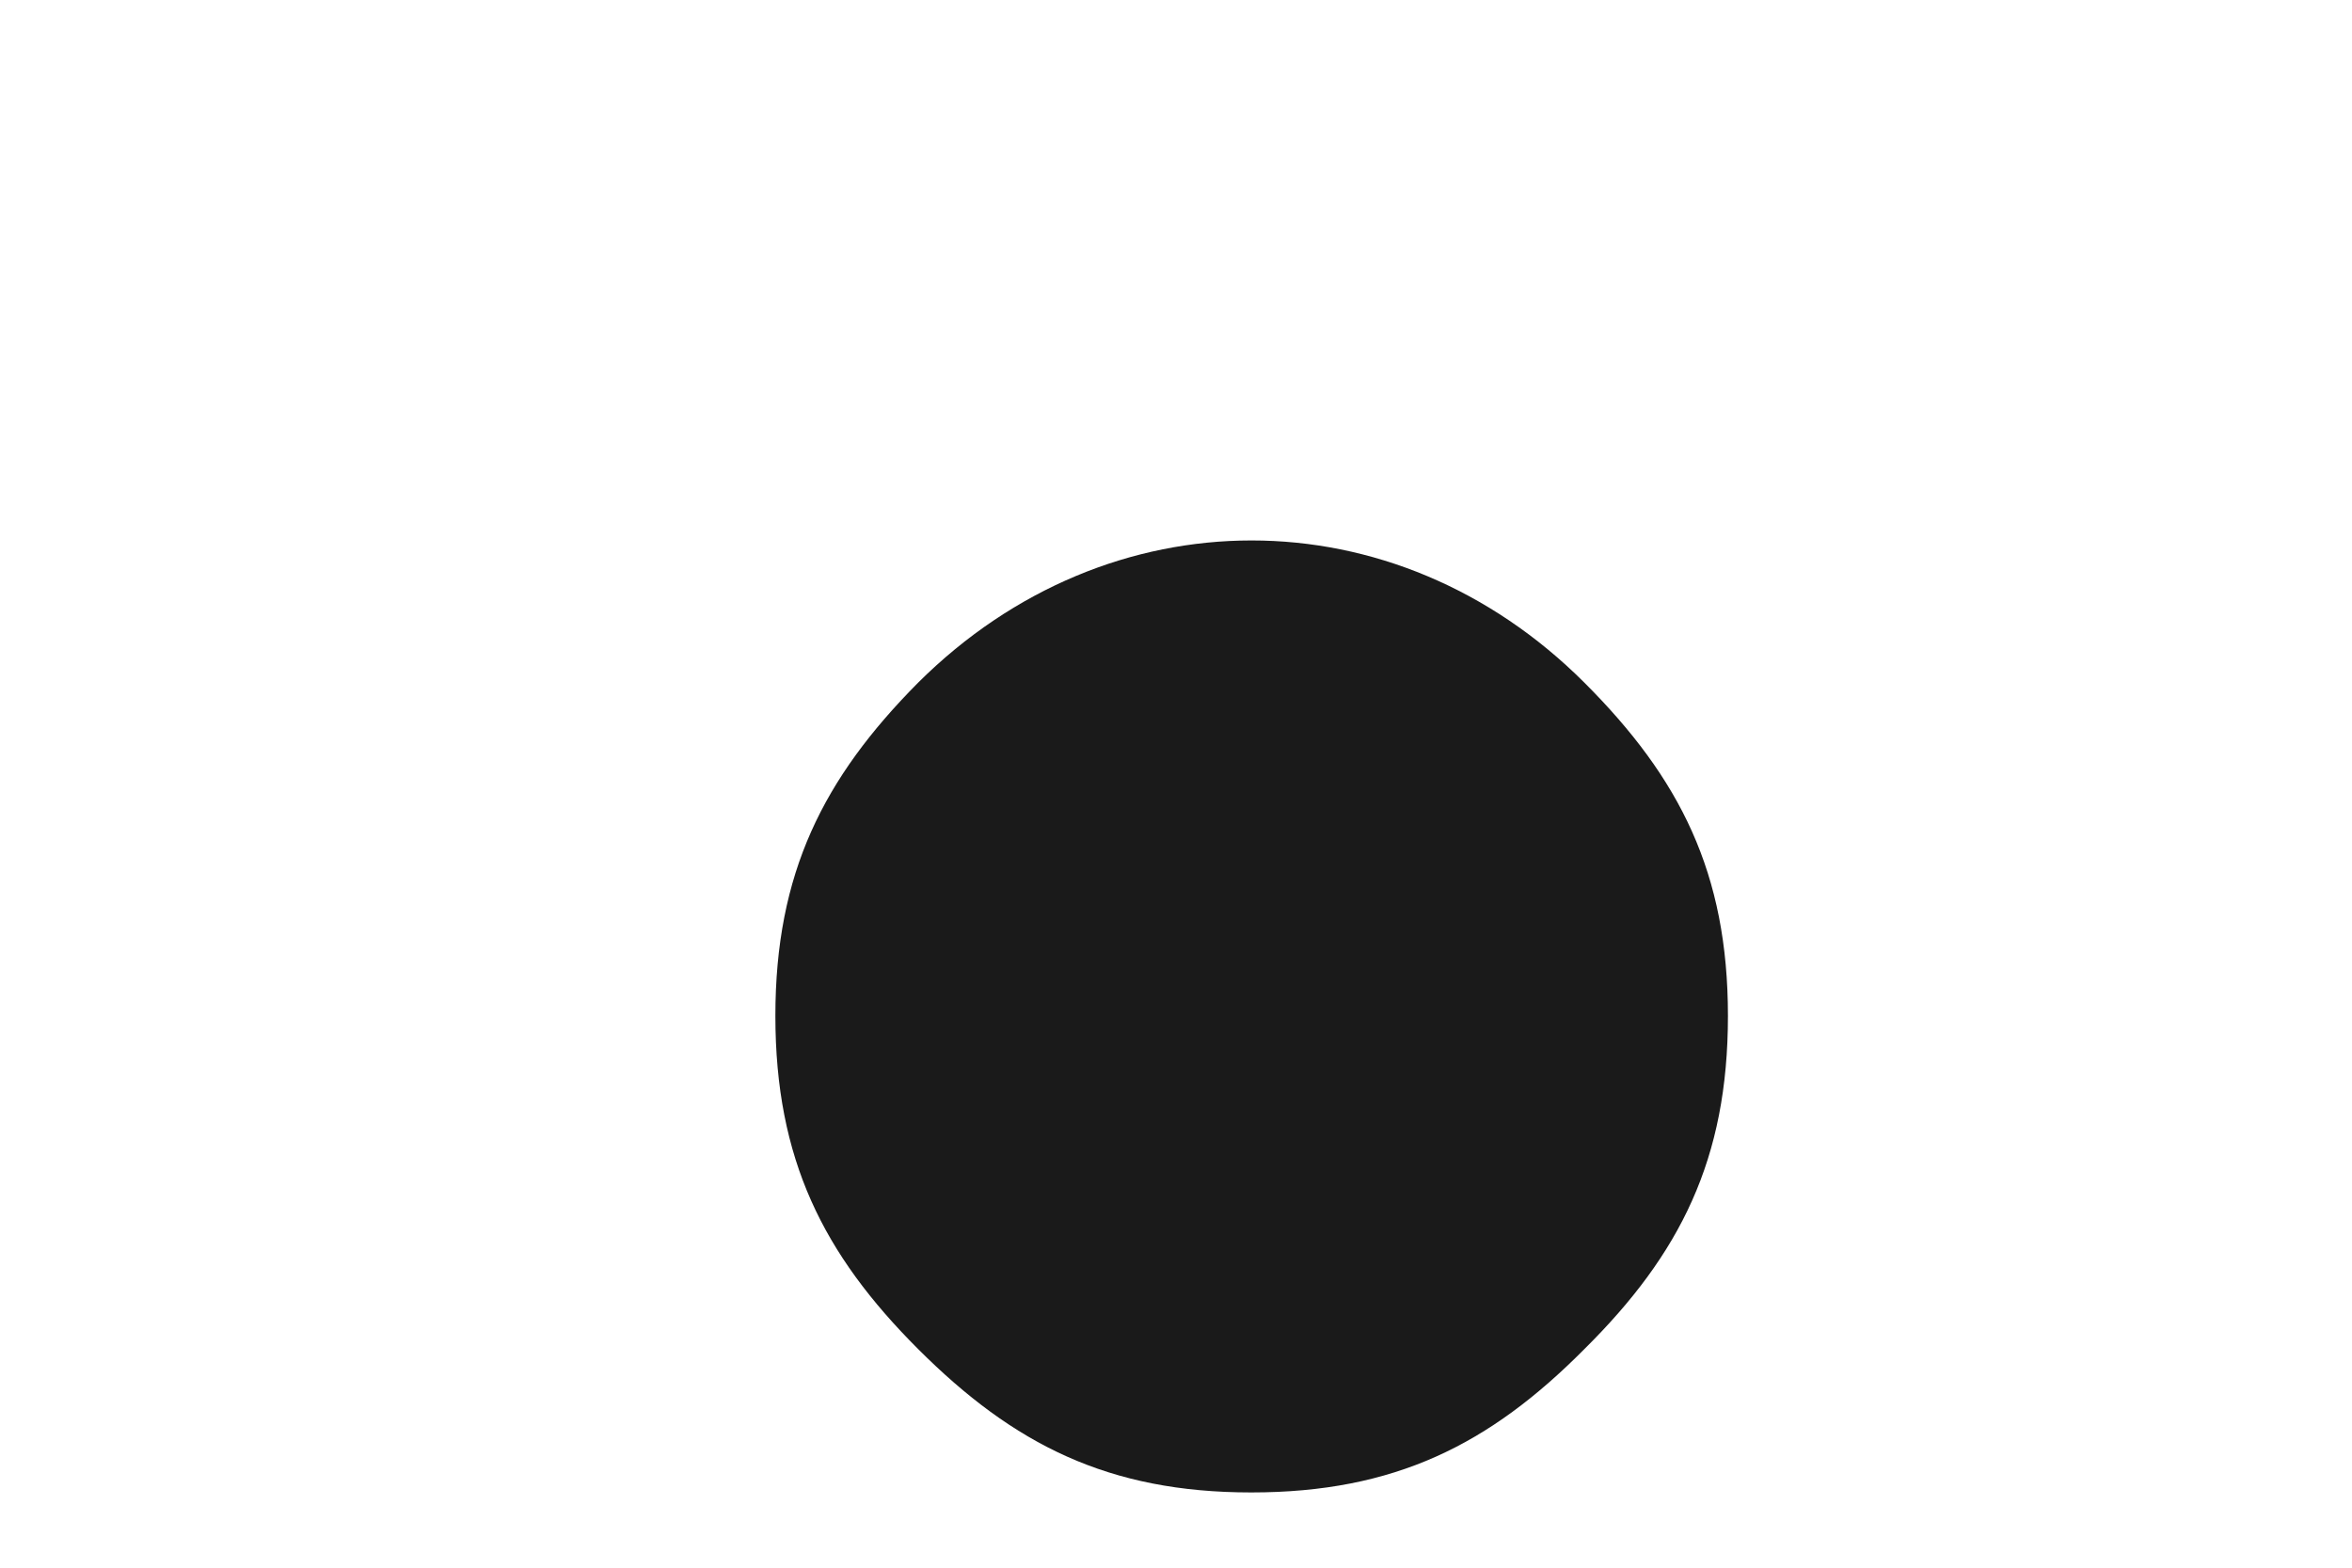
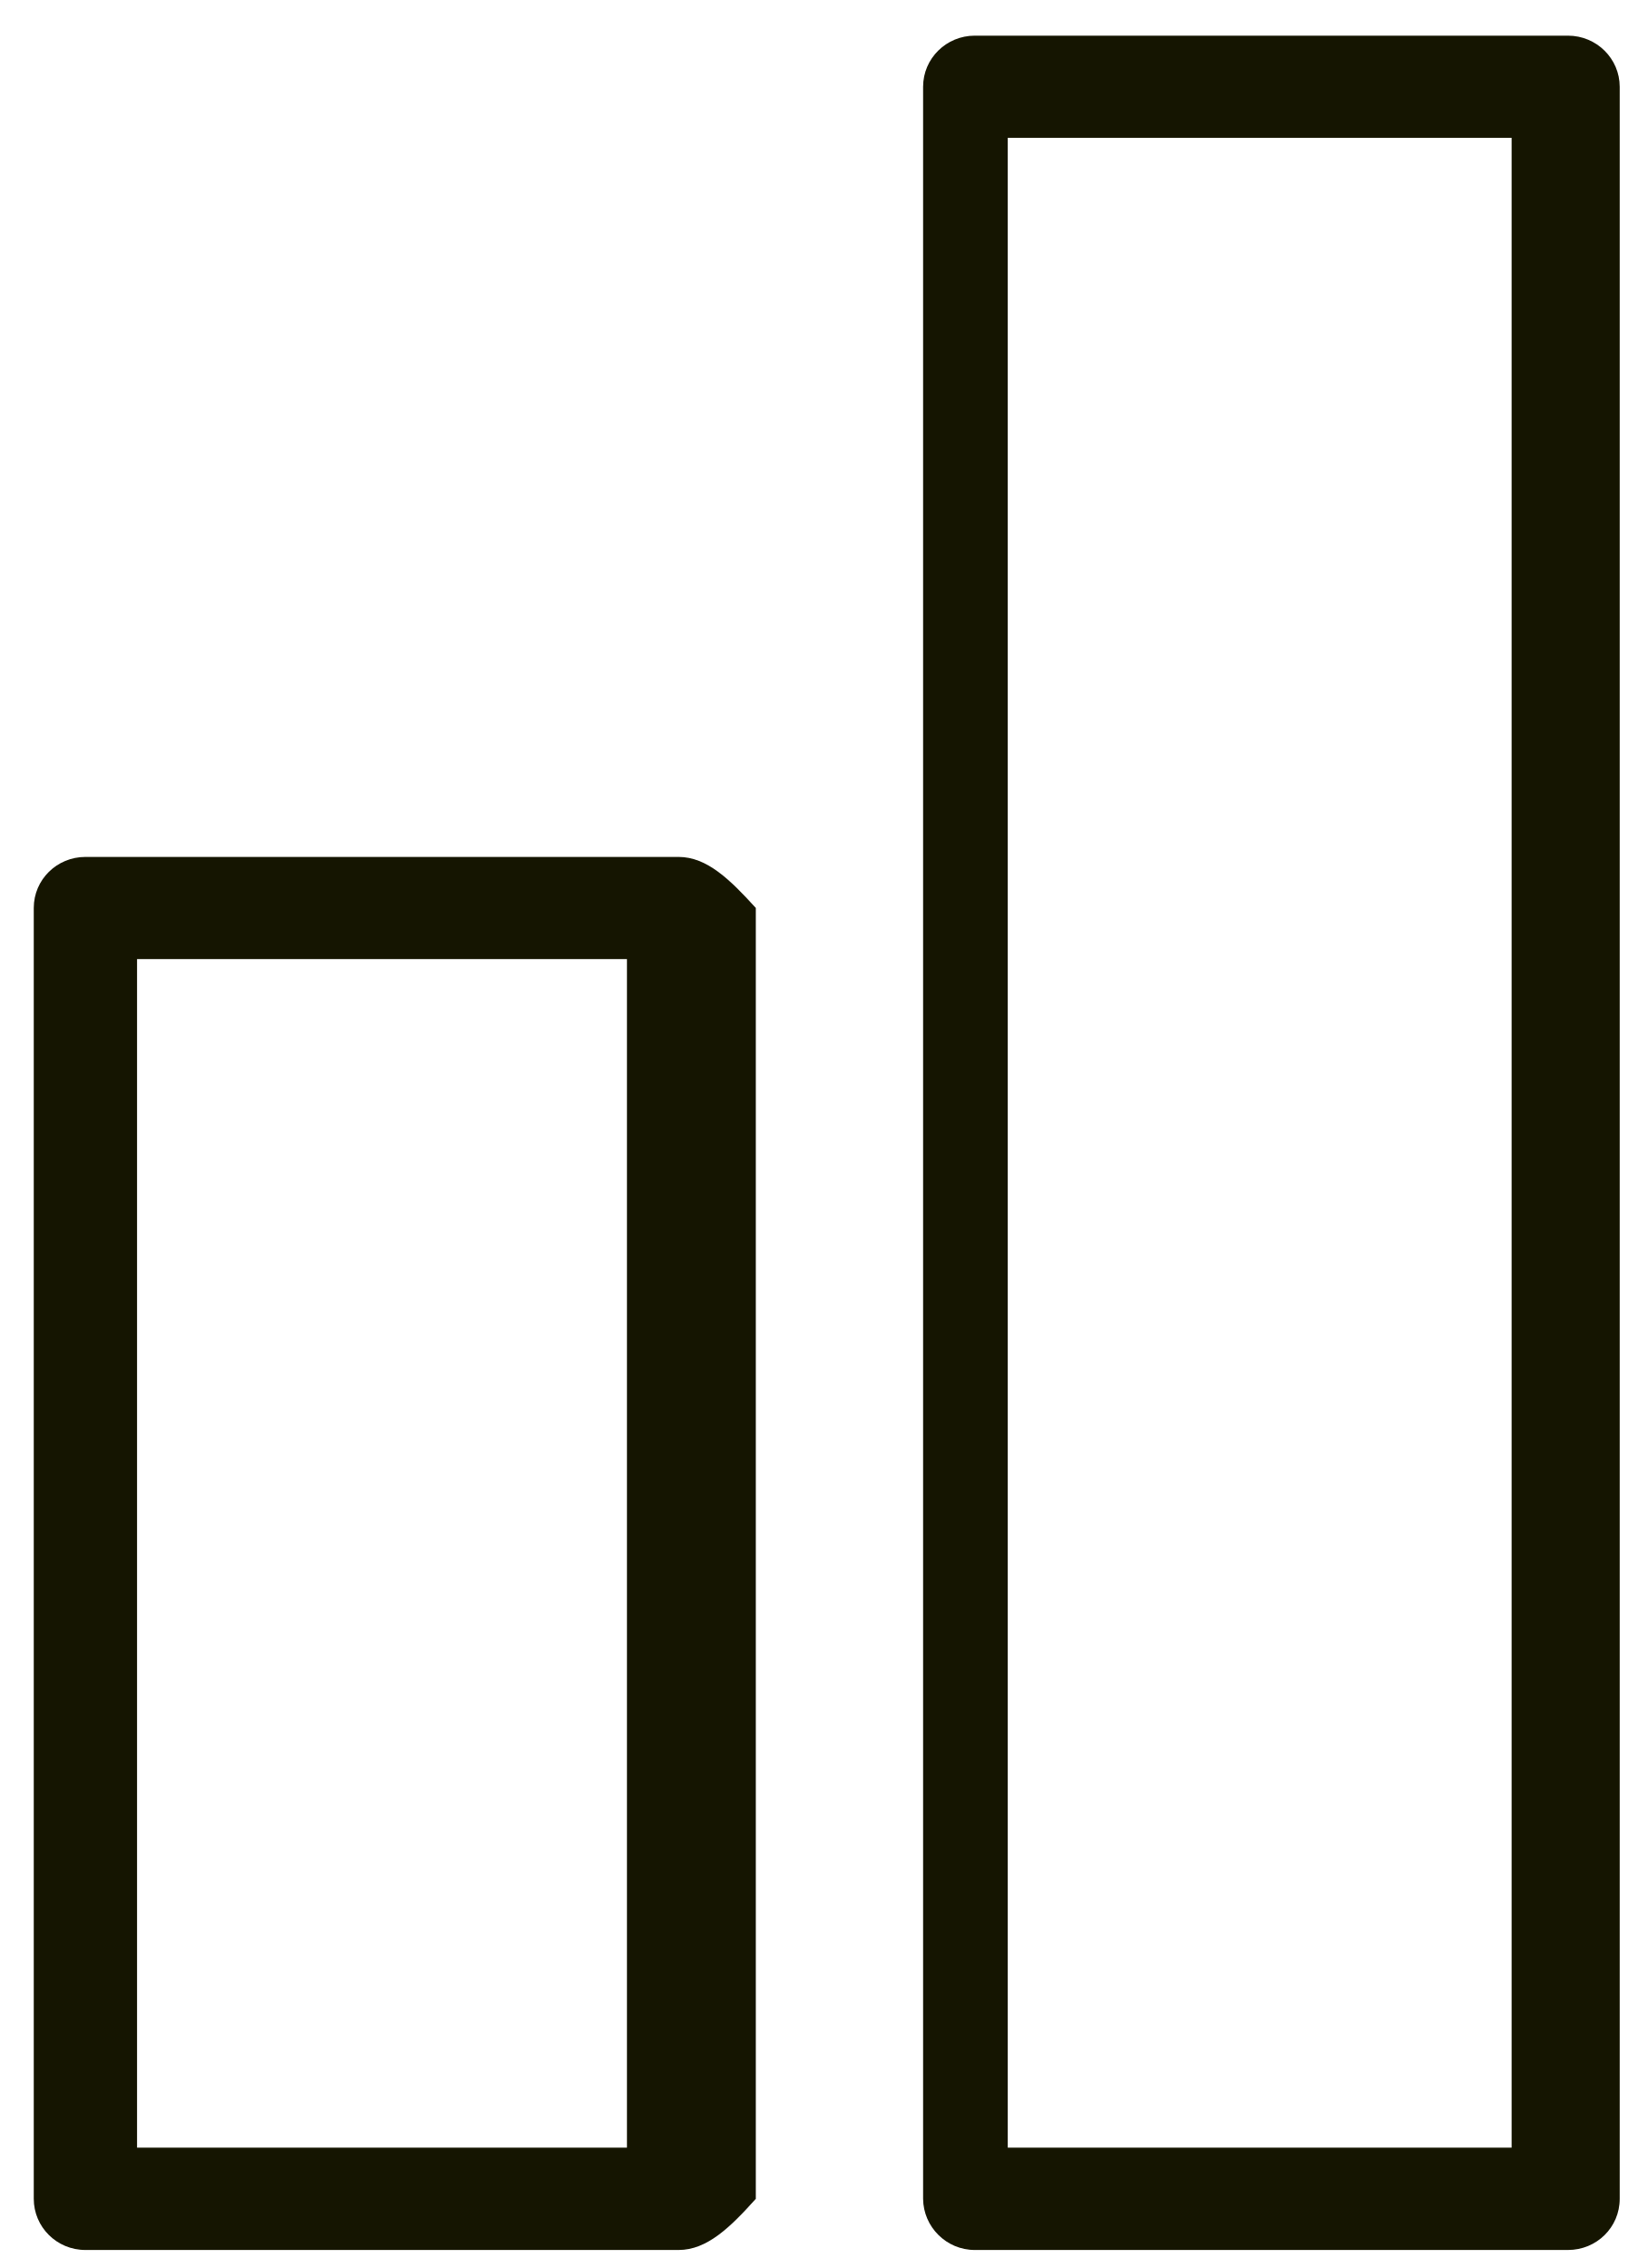
- <svg xmlns="http://www.w3.org/2000/svg" version="1.1" width="3px" height="2px">
-   <g transform="translate(-780 -1109 )">
-     <path d="M 1.171 1.721  C 1.293 1.843  1.414 1.904  1.596 1.904  C 1.779 1.904  1.9 1.843  2.021 1.721  C 2.143 1.6  2.204 1.479  2.204 1.296  C 2.204 1.114  2.143 0.993  2.021 0.871  C 1.779 0.629  1.414 0.629  1.171 0.871  C 1.05 0.993  0.989 1.114  0.989 1.296  C 0.989 1.479  1.05 1.6  1.171 1.721  Z " fill-rule="nonzero" fill="#1a1a1a" stroke="none" transform="matrix(1 0 0 1 780 1109 )" />
+ <svg xmlns="http://www.w3.org/2000/svg" version="1.1" width="13px" height="18px">
+   <g transform="translate(-832 -1103 )">
+     <path d="M 7.328 17.451  C 7.33 17.674  7.513 17.857  7.738 17.857  L 12.447 17.857  C 12.675 17.857  12.858 17.677  12.858 17.451  L 12.858 0.689  C 12.858 0.466  12.675 0.283  12.447 0.283  L 7.738 0.283  C 7.513 0.283  7.328 0.463  7.328 0.689  L 7.328 17.451  Z M 8 17.045  L 8 1.094  L 12 1.094  L 12 17.045  L 8 17.045  Z M 0.268 17.451  C 0.268 17.674  0.45 17.857  0.678 17.857  L 5.387 17.857  C 5.613 17.857  5.797 17.677  6 17.451  L 6 7.206  C 5.797 6.983  5.613 6.801  5.387 6.801  L 0.678 6.801  C 0.452 6.801  0.268 6.981  0.268 7.206  L 0.268 17.451  Z M 1.088 17.045  L 1.088 7.612  L 4.977 7.612  L 4.977 17.045  L 1.088 17.045  Z " fill-rule="nonzero" fill="#151501" stroke="none" transform="matrix(1 0 0 1 832 1103 )" />
  </g>
</svg>
